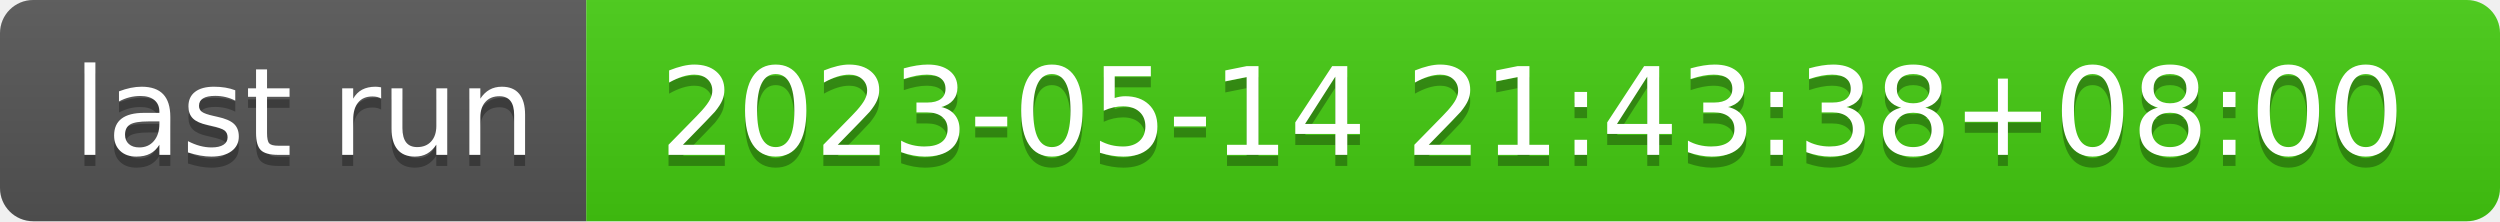
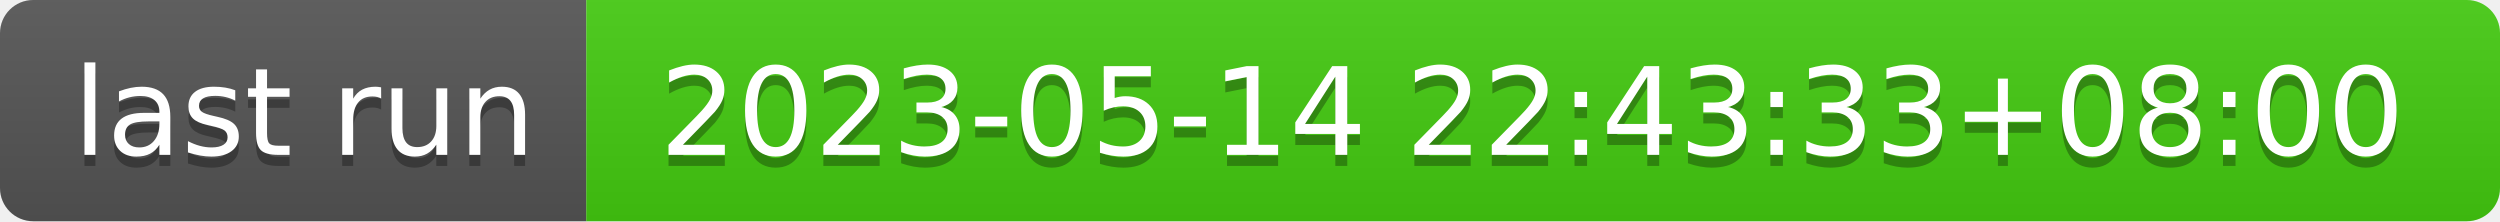
- <svg xmlns="http://www.w3.org/2000/svg" width="226" height="20" role="img" aria-label="last run: 2023-05-14 21:43:38+08:00">
+ <svg xmlns="http://www.w3.org/2000/svg" width="226" height="20" role="img" aria-label="last run: 2023-05-14 22:43:33+08:00">
  <linearGradient id="s" x2="0" y2="100%">
    <stop offset="0" stop-color="#bbb" stop-opacity=".1" />
    <stop offset="1" stop-opacity=".1" />
  </linearGradient>
  <clipPath id="r">
    <rect width="226" height="20" rx="3" fill="#fff" />
  </clipPath>
  <g clip-path="url(#r)">
    <rect width="53" height="20" fill="#555" />
    <rect x="53" width="173" height="20" fill="#4c1" />
    <rect width="226" height="20" fill="url(#s)" />
  </g>
  <g fill="#fff" text-anchor="middle" font-family="Verdana,Geneva,DejaVu Sans,sans-serif" text-rendering="geometricPrecision" font-size="110">
    <text aria-hidden="true" x="275" y="150" fill="#010101" fill-opacity=".3" transform="scale(.1)" textLength="430">last run</text>
    <text x="275" y="140" transform="scale(.1)" fill="#fff" textLength="430">last run</text>
-     <text aria-hidden="true" x="1385" y="150" fill="#010101" fill-opacity=".3" transform="scale(.1)" textLength="1630">2023-05-14 21:43:38+08:00</text>
-     <text x="1385" y="140" transform="scale(.1)" fill="#fff" textLength="1630">2023-05-14 21:43:38+08:00</text>
+     <text aria-hidden="true" x="1385" y="150" fill="#010101" fill-opacity=".3" transform="scale(.1)" textLength="1630">2023-05-14 22:43:33+08:00</text>
+     <text x="1385" y="140" transform="scale(.1)" fill="#fff" textLength="1630">2023-05-14 22:43:33+08:00</text>
  </g>
</svg>
